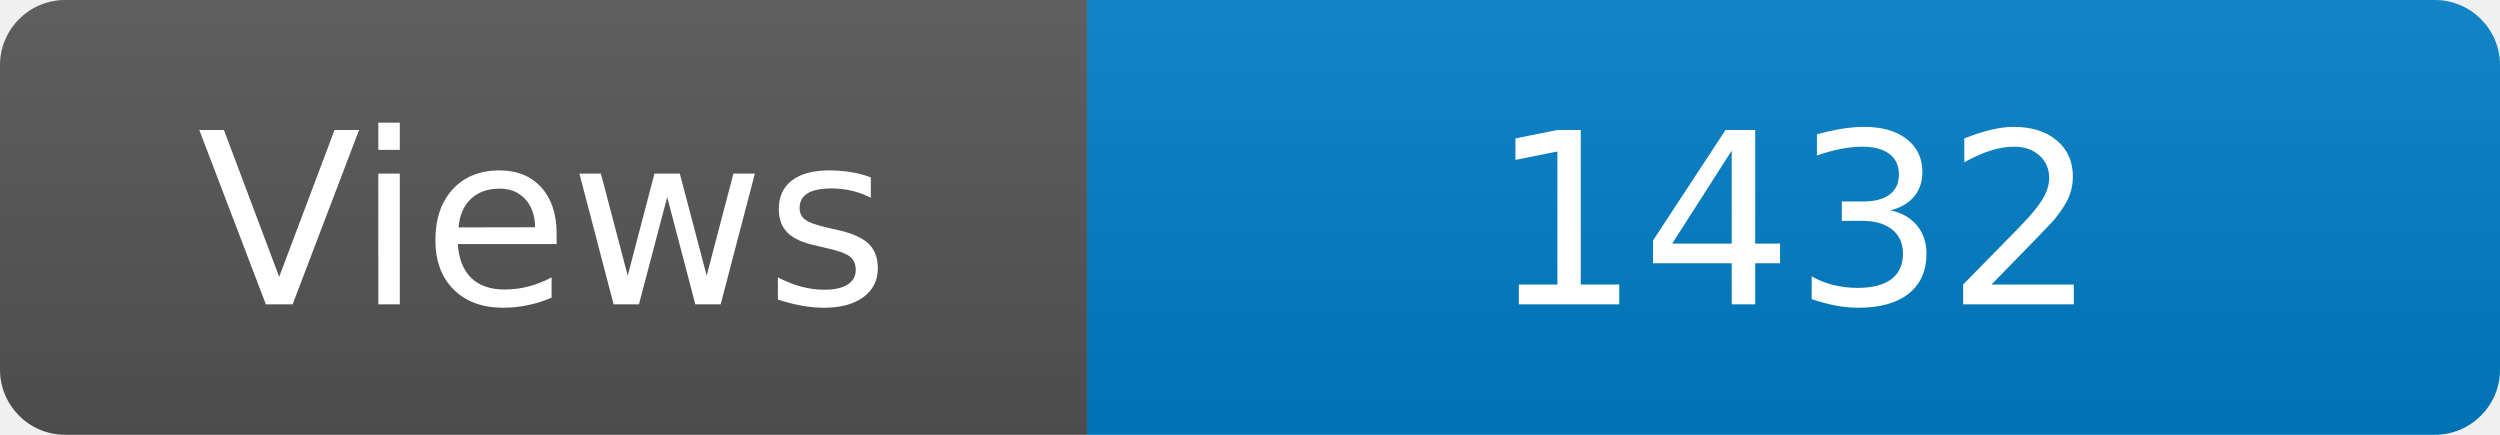
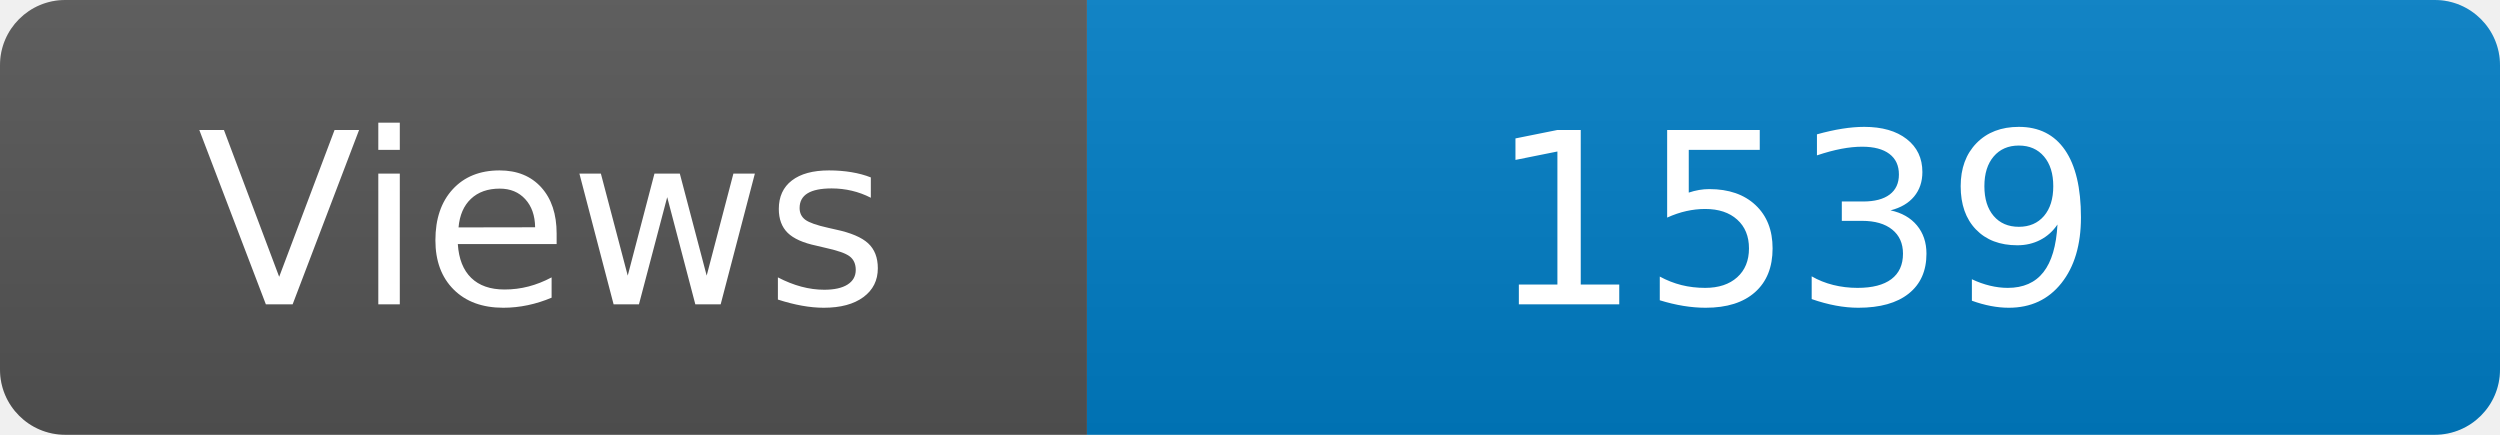
<svg xmlns="http://www.w3.org/2000/svg" width="115" height="20" role="img" aria-label="Maintained?: yes">
  <linearGradient id="s" x2="0" y2="100%">
    <stop offset="0" stop-color="#bbb" stop-opacity=".1" />
    <stop offset="1" stop-opacity=".1" />
  </linearGradient>
  <clipPath id="r">
    <rect width="115" height="20" rx="3" fill="#fff" />
  </clipPath>
  <g clip-path="url(#r)">
    <rect width="50" height="20" fill="#555" />
    <rect x="50" width="160" height="20" fill="#007ec6" />
    <rect width="115" height="20" fill="url(#s)" />
  </g>
  <g fill="#fff" text-anchor="middle" font-family="Verdana,Geneva,DejaVu Sans,sans-serif" font-size="110">
    <text x="250" y="140" transform="scale(.1)" fill="#fff">Views</text>
-     <text x="825" y="140" transform="scale(.1)" fill="#fff">1432</text>
+     <text x="825" y="140" transform="scale(.1)" fill="#fff">1539</text>
  </g>
</svg>
